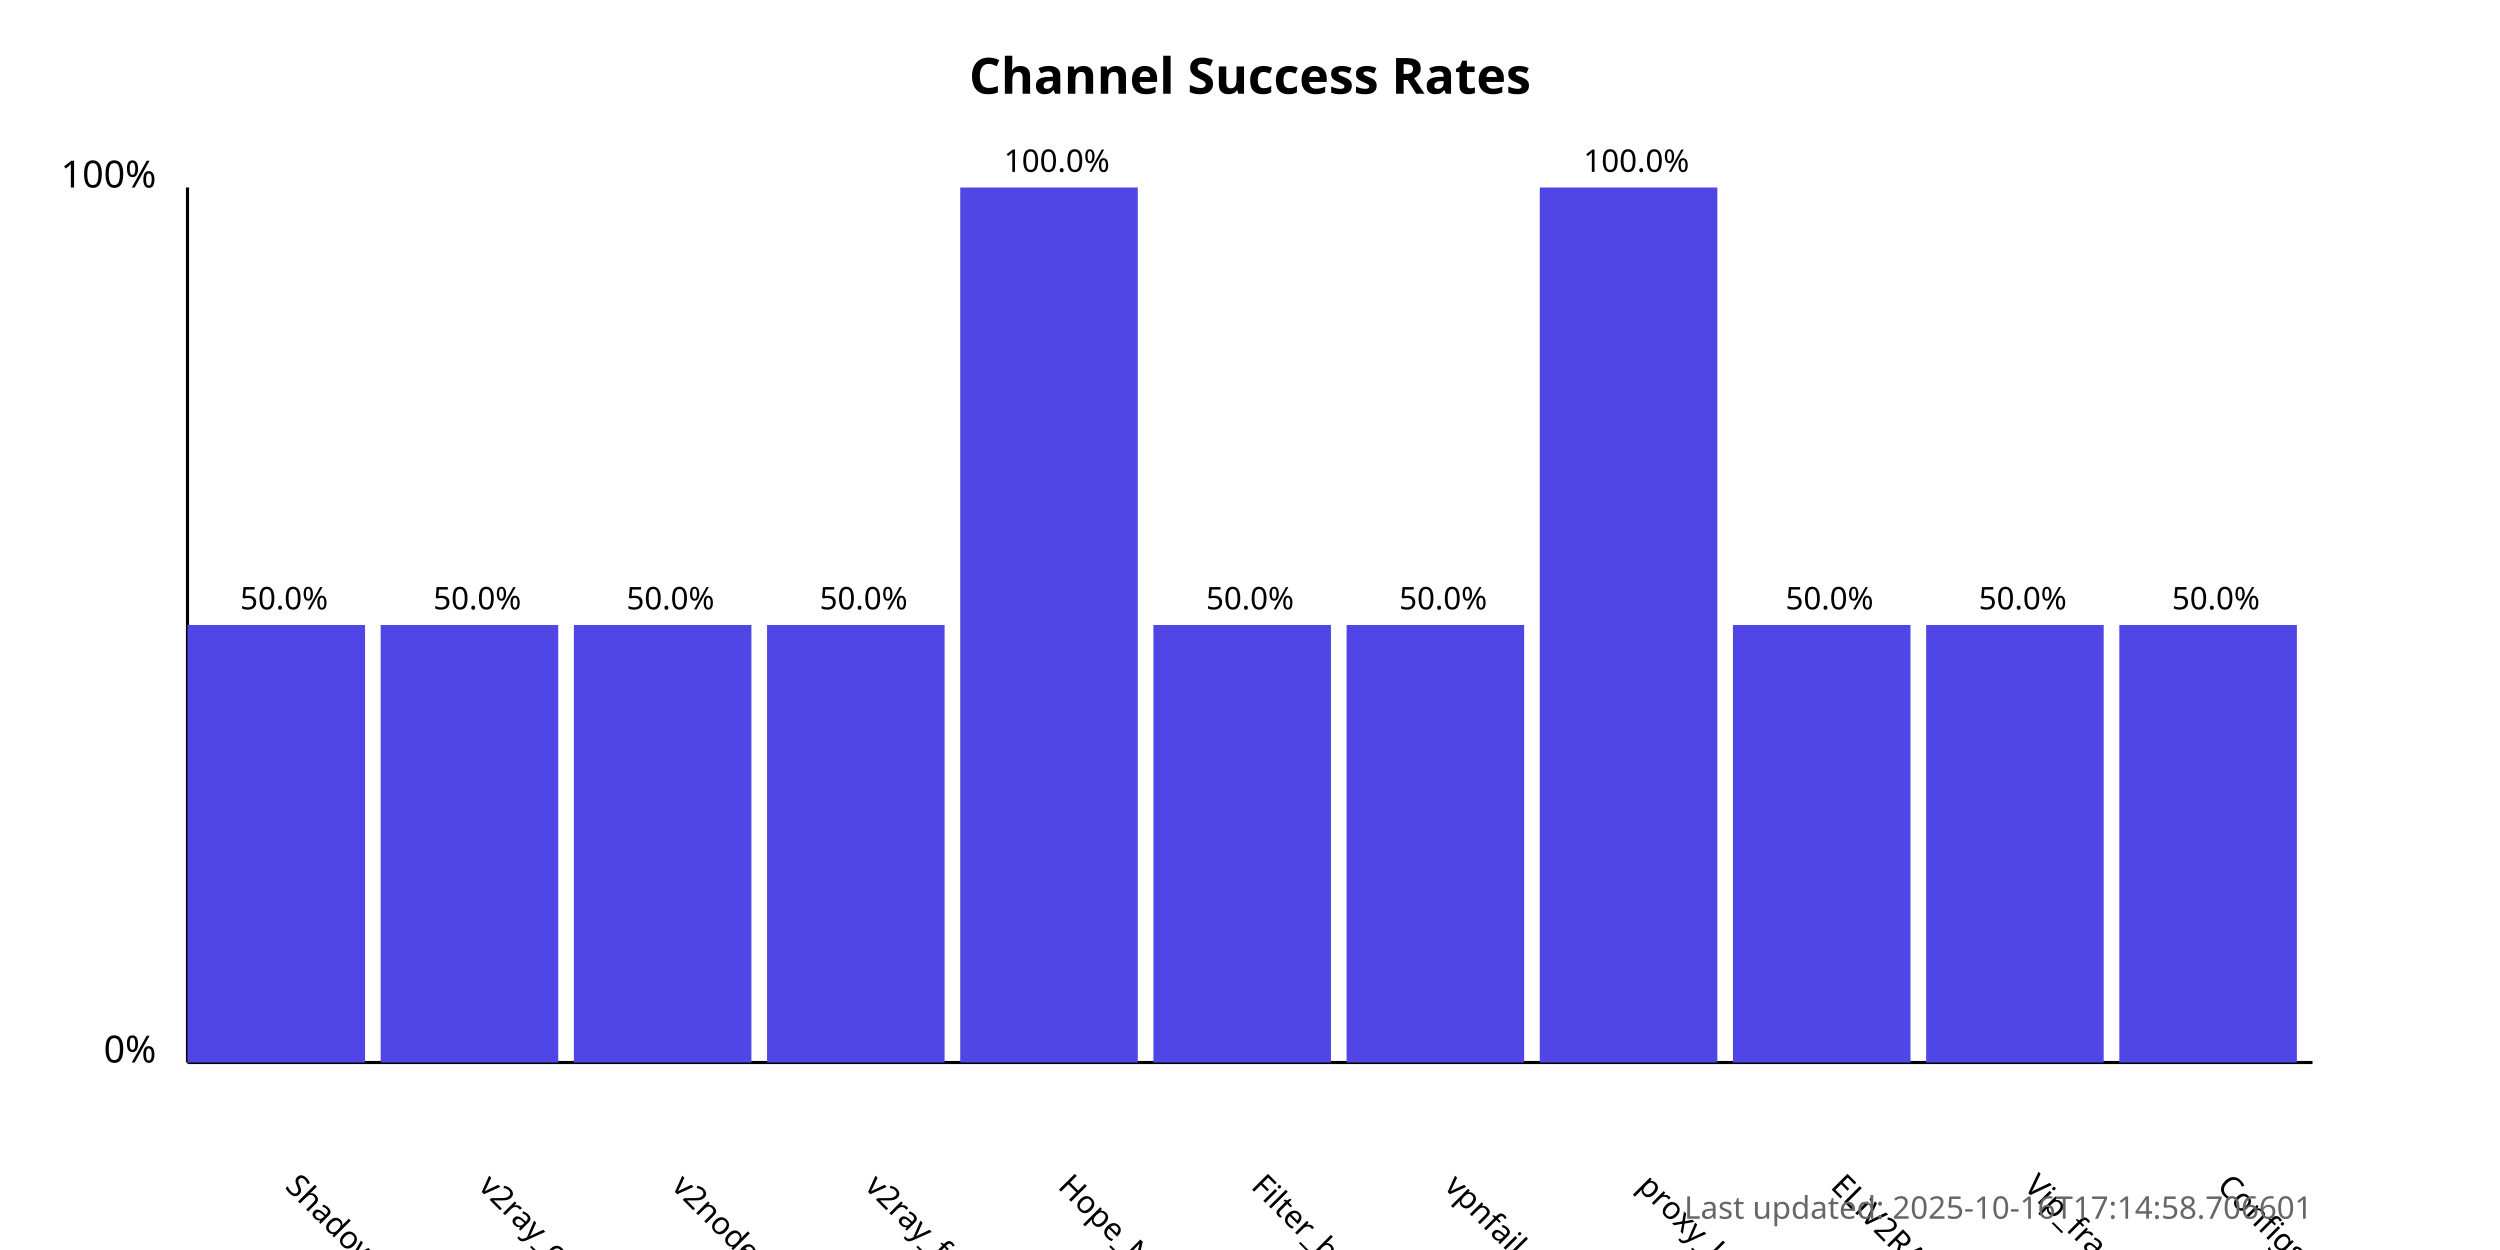
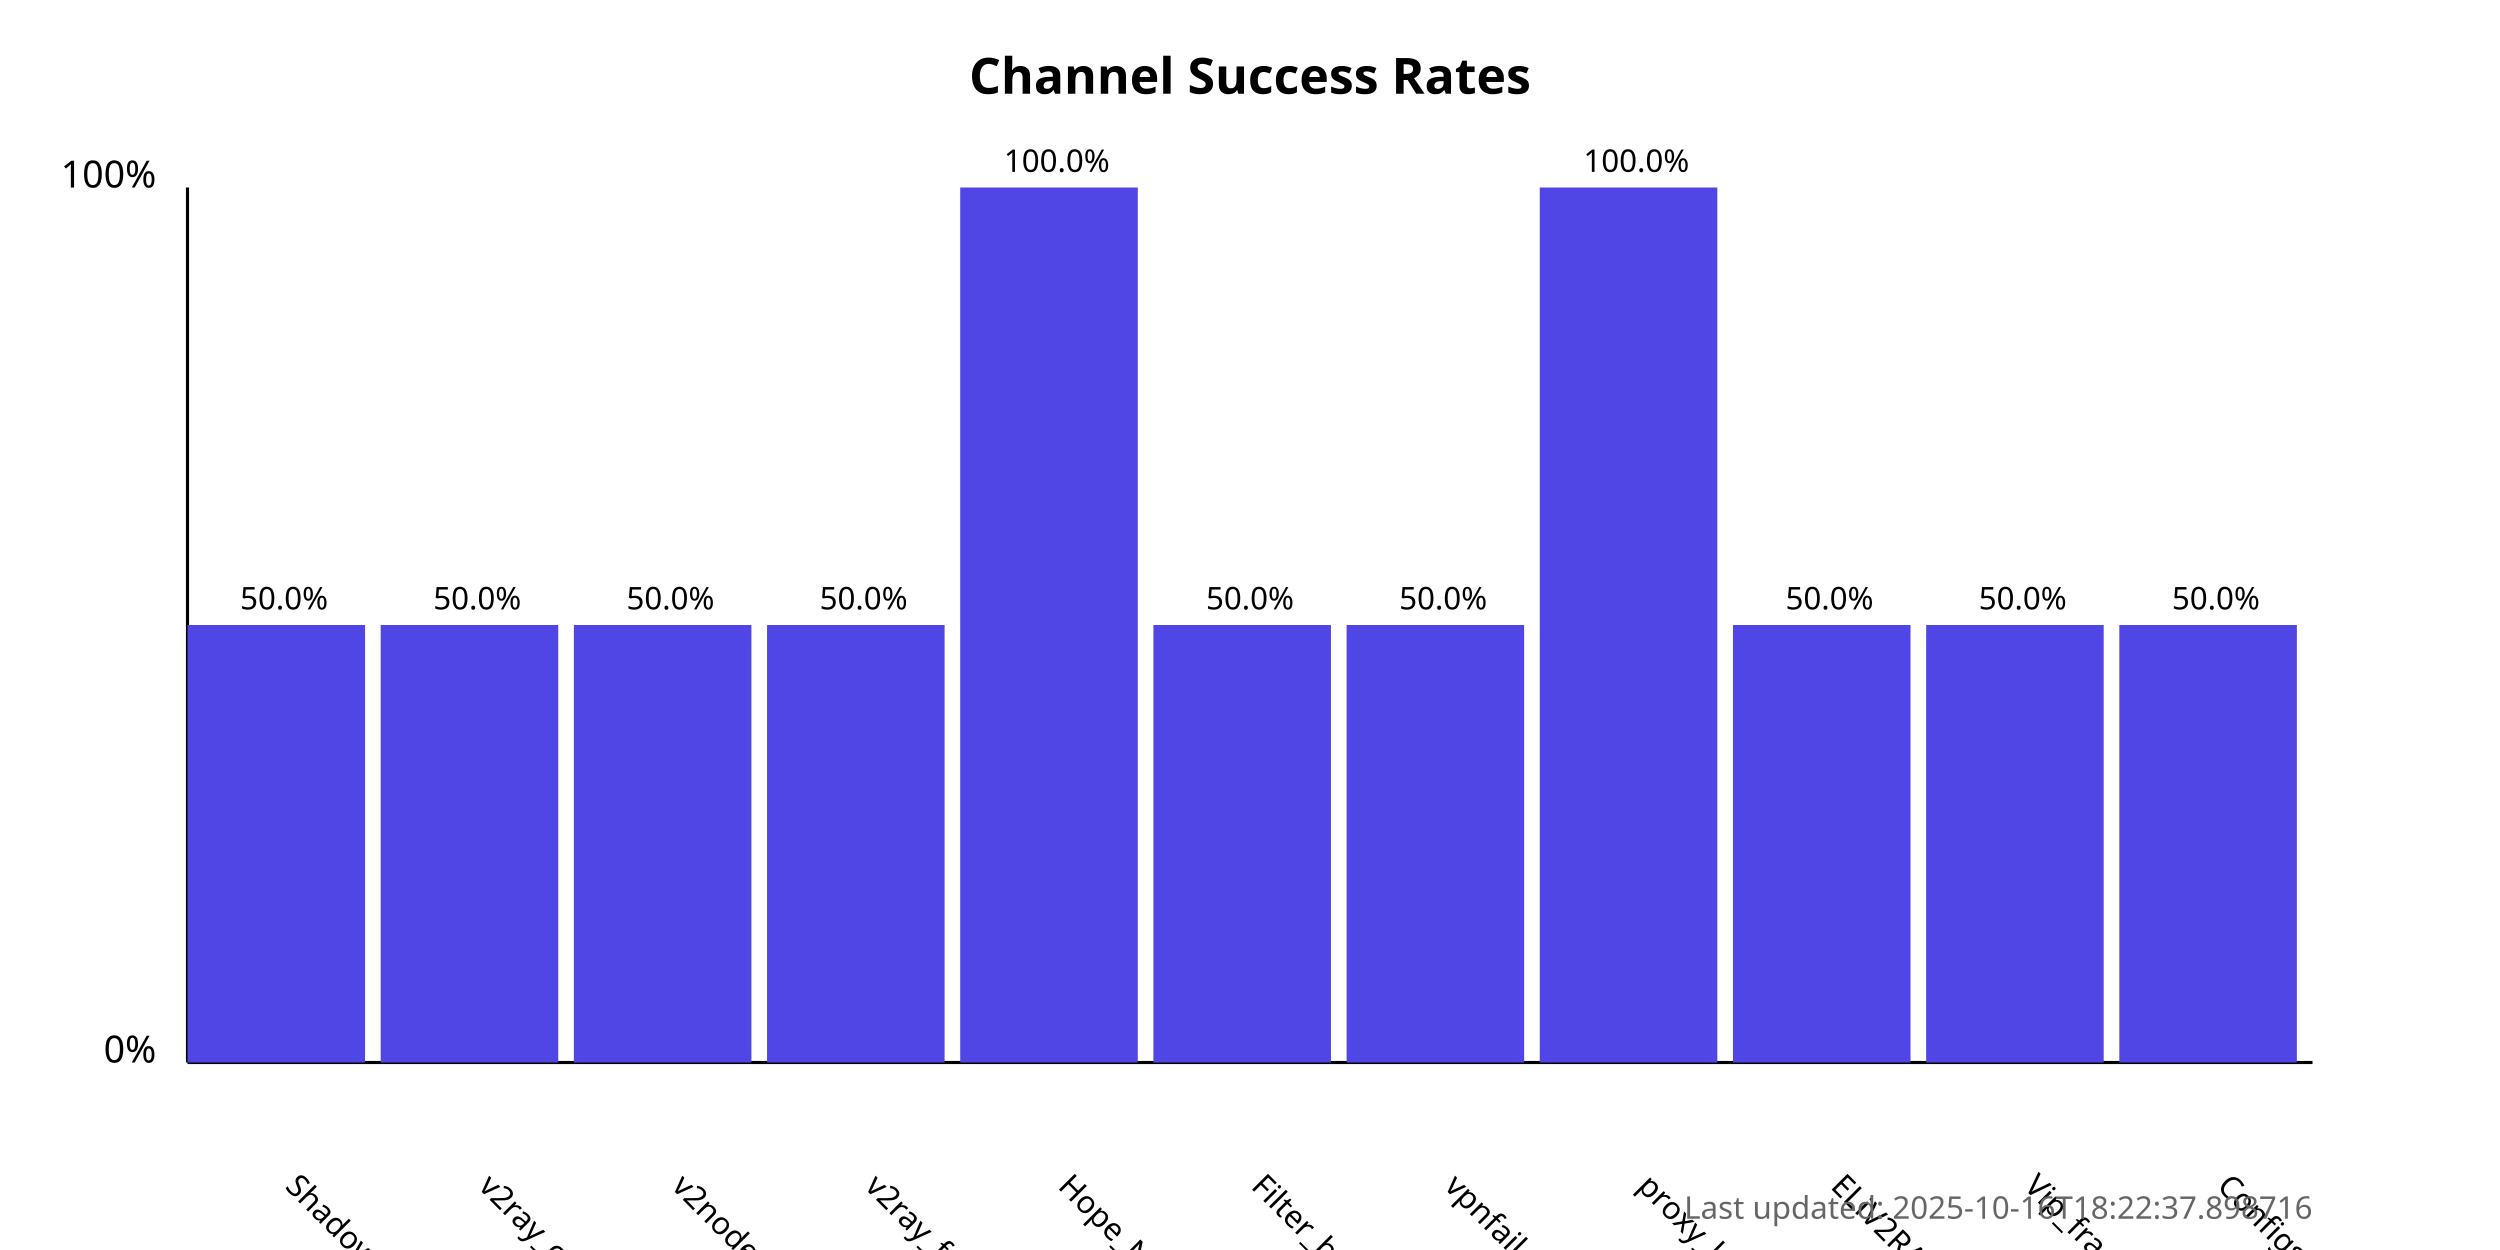
<svg xmlns="http://www.w3.org/2000/svg" width="800" height="400">
  <style>
            .chart-title { font: bold 16px sans-serif; }
            .axis-label { font: 12px sans-serif; }
            .tick-label { font: 10px sans-serif; }
            .bar { fill: #4f46e5; }
            .bar:hover { fill: #6366f1; }
            .timestamp { font: 10px sans-serif; fill: #666; }
        </style>
  <text x="400.0" y="30" text-anchor="middle" class="chart-title">
            Channel Success Rates
        </text>
  <line x1="60" y1="340" x2="60" y2="60" stroke="black" stroke-width="1" />
  <line x1="60" y1="340" x2="740" y2="340" stroke="black" stroke-width="1" />
  <text x="50" y="340" text-anchor="end" class="axis-label">0%</text>
  <text x="50" y="60" text-anchor="end" class="axis-label">100%</text>
  <g>
    <rect x="60" y="200.0" width="56.818" height="140.0" class="bar" />
    <text x="90.909" y="380" transform="rotate(45, 90.90909, 380)" text-anchor="start" class="tick-label">
                ShadowProxy66
            </text>
    <text x="90.909" y="195.0" text-anchor="middle" class="tick-label">
                50.0%
            </text>
  </g>
  <g>
    <rect x="121.818" y="200.0" width="56.818" height="140.0" class="bar" />
    <text x="152.727" y="380" transform="rotate(45, 152.7273, 380)" text-anchor="start" class="tick-label">
                v2ray_configs_pool
            </text>
    <text x="152.727" y="195.0" text-anchor="middle" class="tick-label">
                50.0%
            </text>
  </g>
  <g>
    <rect x="183.636" y="200.0" width="56.818" height="140.0" class="bar" />
    <text x="214.545" y="380" transform="rotate(45, 214.5455, 380)" text-anchor="start" class="tick-label">
                v2nodes
            </text>
    <text x="214.545" y="195.0" text-anchor="middle" class="tick-label">
                50.0%
            </text>
  </g>
  <g>
    <rect x="245.455" y="200.0" width="56.818" height="140.0" class="bar" />
    <text x="276.364" y="380" transform="rotate(45, 276.3636, 380)" text-anchor="start" class="tick-label">
                v2ray_free_conf
            </text>
    <text x="276.364" y="195.0" text-anchor="middle" class="tick-label">
                50.0%
            </text>
  </g>
  <g>
    <rect x="307.273" y="60.0" width="56.818" height="280.0" class="bar" />
    <text x="338.182" y="380" transform="rotate(45, 338.1818, 380)" text-anchor="start" class="tick-label">
                Hope_Net
            </text>
    <text x="338.182" y="55.0" text-anchor="middle" class="tick-label">
                100.0%
            </text>
  </g>
  <g>
    <rect x="369.091" y="200.0" width="56.818" height="140.0" class="bar" />
    <text x="400.0" y="380" transform="rotate(45, 400.0, 380)" text-anchor="start" class="tick-label">
                Filter_breaker
            </text>
    <text x="400.0" y="195.0" text-anchor="middle" class="tick-label">
                50.0%
            </text>
  </g>
  <g>
    <rect x="430.909" y="200.0" width="56.818" height="140.0" class="bar" />
    <text x="461.818" y="380" transform="rotate(45, 461.8182, 380)" text-anchor="start" class="tick-label">
                vpnfail_vless
            </text>
    <text x="461.818" y="195.0" text-anchor="middle" class="tick-label">
                50.0%
            </text>
  </g>
  <g>
    <rect x="492.727" y="60.0" width="56.818" height="280.0" class="bar" />
    <text x="523.636" y="380" transform="rotate(45, 523.6364, 380)" text-anchor="start" class="tick-label">
                proxy_kafee
            </text>
    <text x="523.636" y="55.0" text-anchor="middle" class="tick-label">
                100.0%
            </text>
  </g>
  <g>
    <rect x="554.545" y="200.0" width="56.818" height="140.0" class="bar" />
    <text x="585.455" y="380" transform="rotate(45, 585.4545, 380)" text-anchor="start" class="tick-label">
                ELiV2RAY
            </text>
    <text x="585.455" y="195.0" text-anchor="middle" class="tick-label">
                50.0%
            </text>
  </g>
  <g>
    <rect x="616.364" y="200.0" width="56.818" height="140.0" class="bar" />
    <text x="647.273" y="380" transform="rotate(45, 647.2727, 380)" text-anchor="start" class="tick-label">
                Vip_fragment_v2ray
            </text>
    <text x="647.273" y="195.0" text-anchor="middle" class="tick-label">
                50.0%
            </text>
  </g>
  <g>
    <rect x="678.182" y="200.0" width="56.818" height="140.0" class="bar" />
    <text x="709.091" y="380" transform="rotate(45, 709.0909, 380)" text-anchor="start" class="tick-label">
                ConfigsHubPlus
            </text>
    <text x="709.091" y="195.0" text-anchor="middle" class="tick-label">
                50.0%
            </text>
  </g>
  <text x="740" y="390" text-anchor="end" class="timestamp">
-             Last updated: 2025-10-16T17:14:58.706601
+             Last updated: 2025-10-16T18:22:37.898716
        </text>
</svg>
